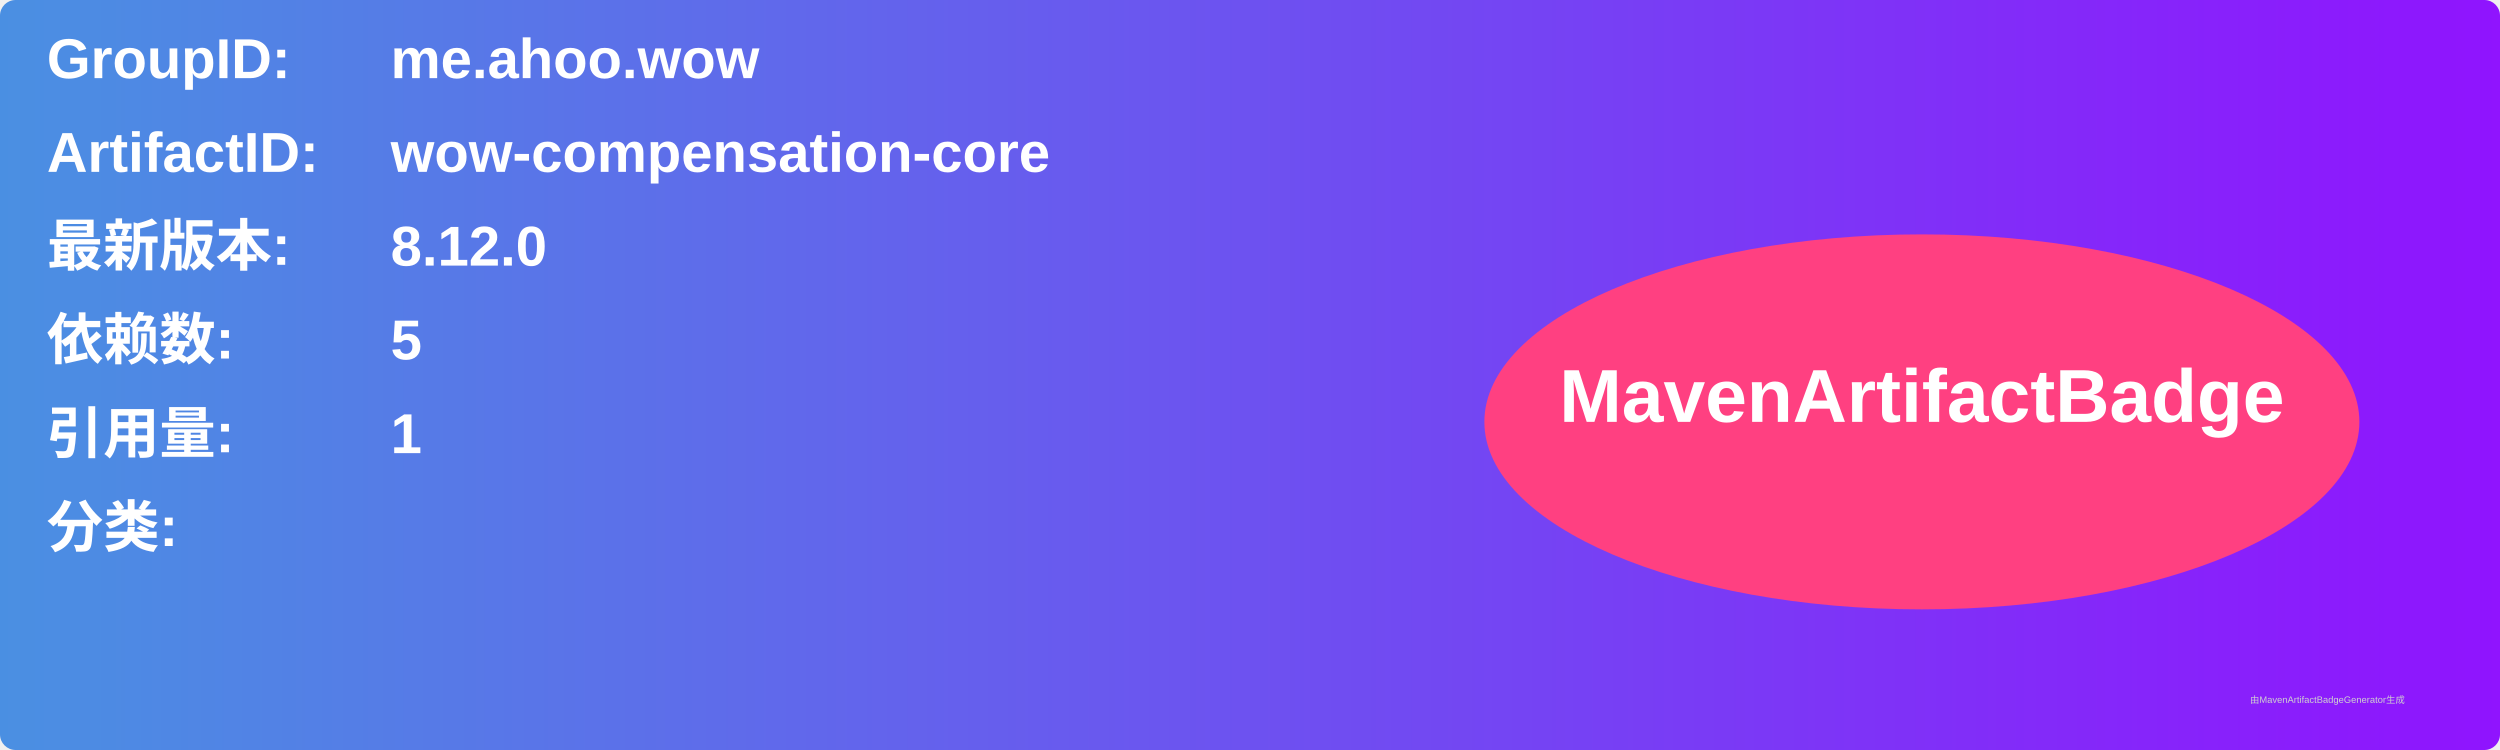
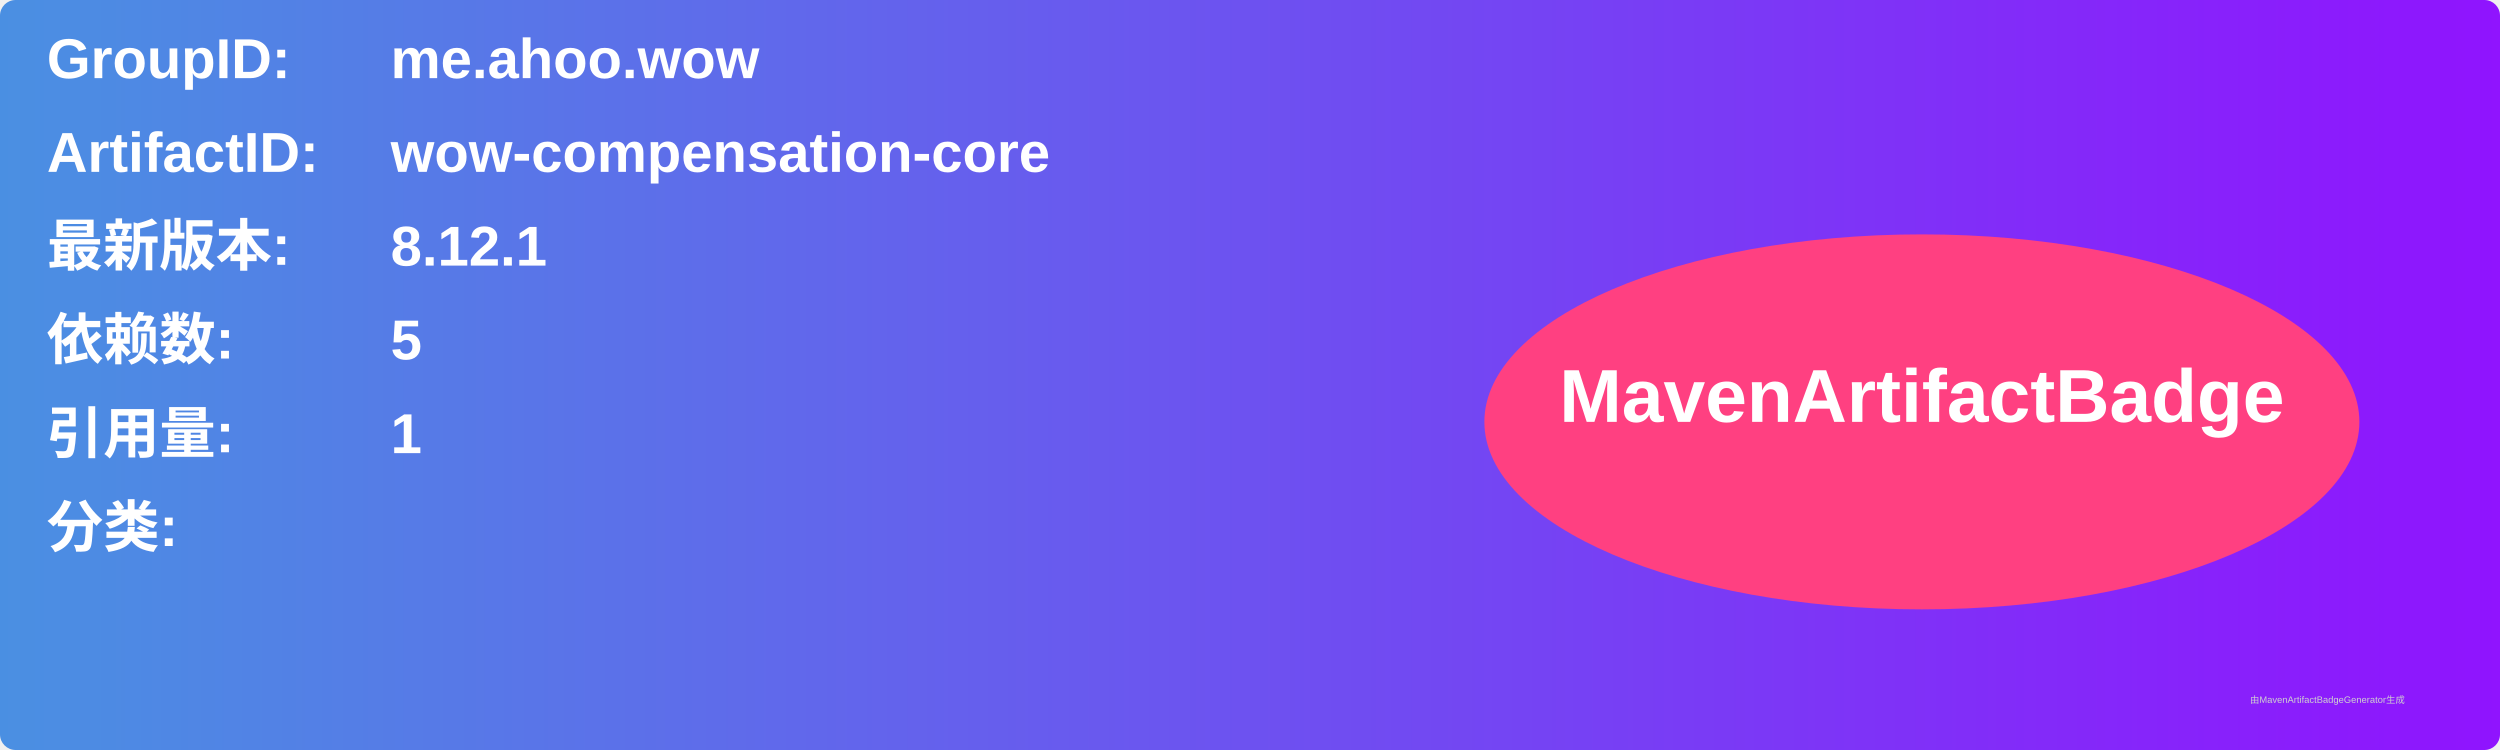
<svg xmlns="http://www.w3.org/2000/svg" width="800" height="240" viewBox="0 0 800 240">
  <linearGradient id="grad" x1="0%" y1="0%" x2="100%" y2="0%">
    <stop offset="0%" stop-color="#4a90e2" />
    <stop offset="100%" stop-color="#9013fe" />
  </linearGradient>
  <rect width="100%" height="100%" rx="5" ry="5" fill="url(#grad)" />
  <g transform="translate(15, 15)">
    <text x="0" y="10" font-family="Arial" font-size="18" fill="white" font-weight="bold" width="260">GroupID:</text>
    <text x="110" y="10" font-family="Arial" font-size="18" fill="white" font-weight="bold" width="460">me.ahoo.wow</text>
    <text x="0" y="40" font-family="Arial" font-size="18" fill="white" font-weight="bold" width="260">ArtifactID:</text>
    <text x="110" y="40" font-family="Arial" font-size="18" fill="white" font-weight="bold" width="460">wow-compensation-core</text>
    <text x="0" y="70" font-family="Arial" font-size="18" fill="white" font-weight="bold">最新版本:</text>
    <text x="110" y="70" font-family="Arial" font-size="18" fill="white" font-weight="bold">
-       <tspan font-weight="bold">8.12.0</tspan>
+       <tspan font-weight="bold">8.12.1</tspan>
    </text>
    <text x="0" y="100" font-family="Arial" font-size="18" fill="white" font-weight="bold">依赖数: </text>
    <text x="110" y="100" font-family="Arial" font-size="18" fill="white">
      <tspan font-weight="bold">5</tspan>
    </text>
    <text x="0" y="130" font-family="Arial" font-size="18" fill="white" font-weight="bold">引用量: </text>
    <text x="110" y="130" font-family="Arial" font-size="18" fill="white">
      <tspan font-weight="bold">1</tspan>
    </text>
    <text x="0" y="160" font-family="Arial" font-size="18" fill="white" font-weight="bold">分类:</text>
    <text x="10" y="190" font-family="Arial" font-size="10" fill="white">
      <tspan font-weight="bold" />
    </text>
    <ellipse cx="600" cy="120" rx="140" ry="60" fill="#ff4081" />
    <text x="600" y="120" text-anchor="middle" font-family="Arial" font-size="24" fill="white" font-weight="bold">MavenArtifactBadge</text>
  </g>
  <text x="720" y="225" font-family="Arial" font-size="3" fill="#d0d0d0">由MavenArtifactBadgeGenerator生成</text>
</svg>
